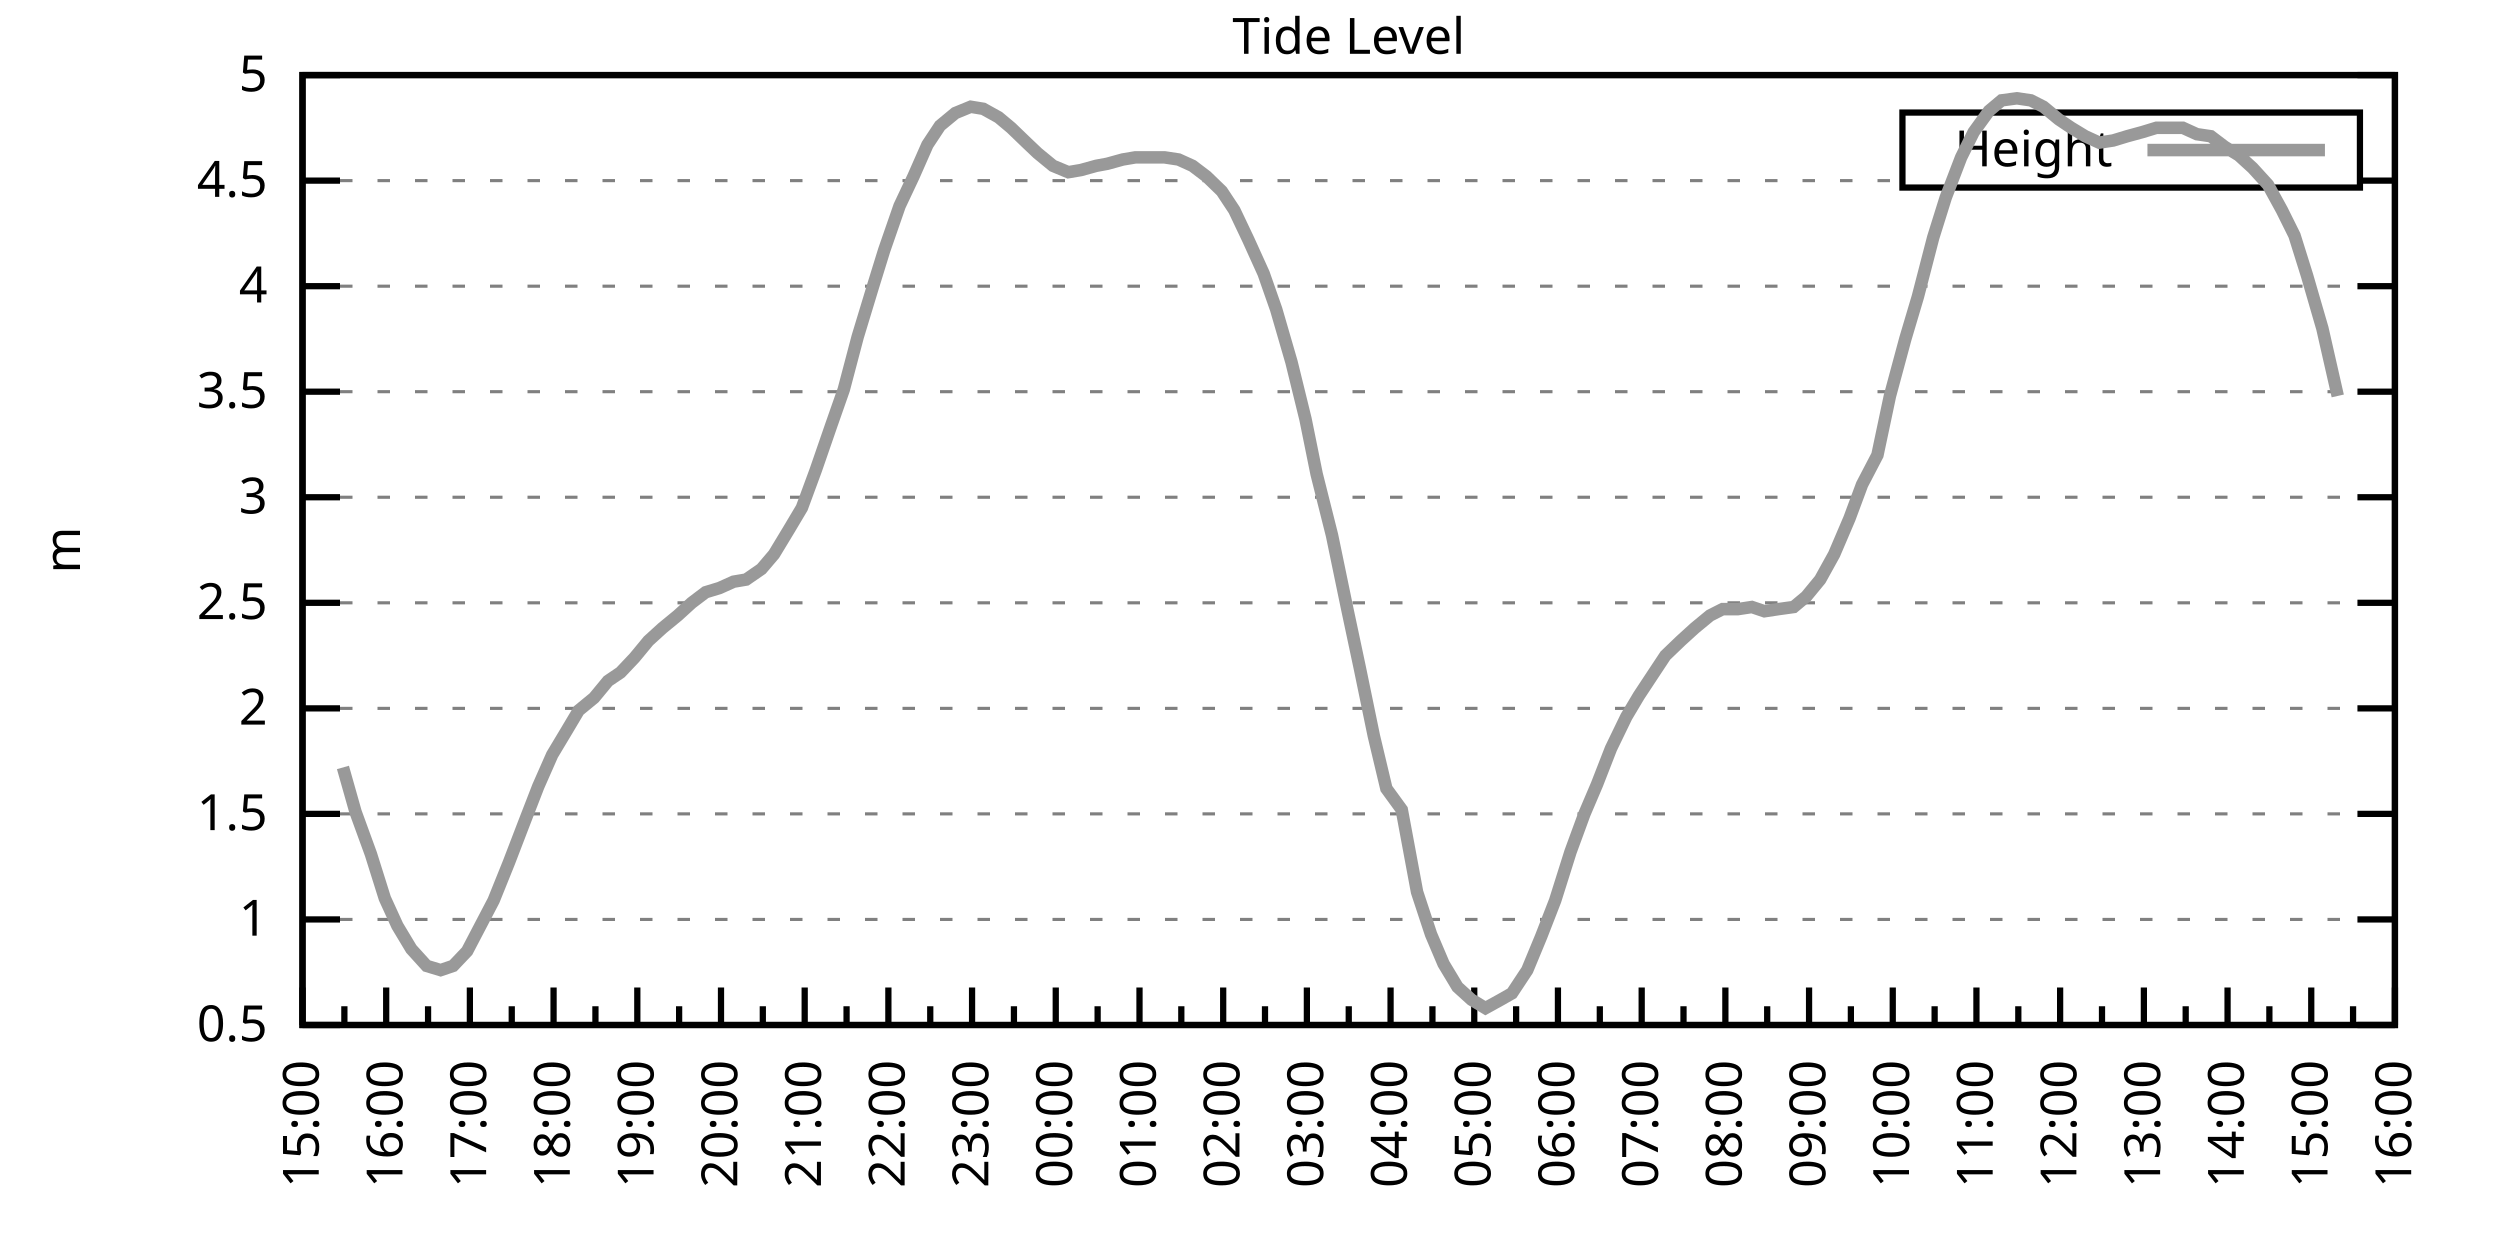
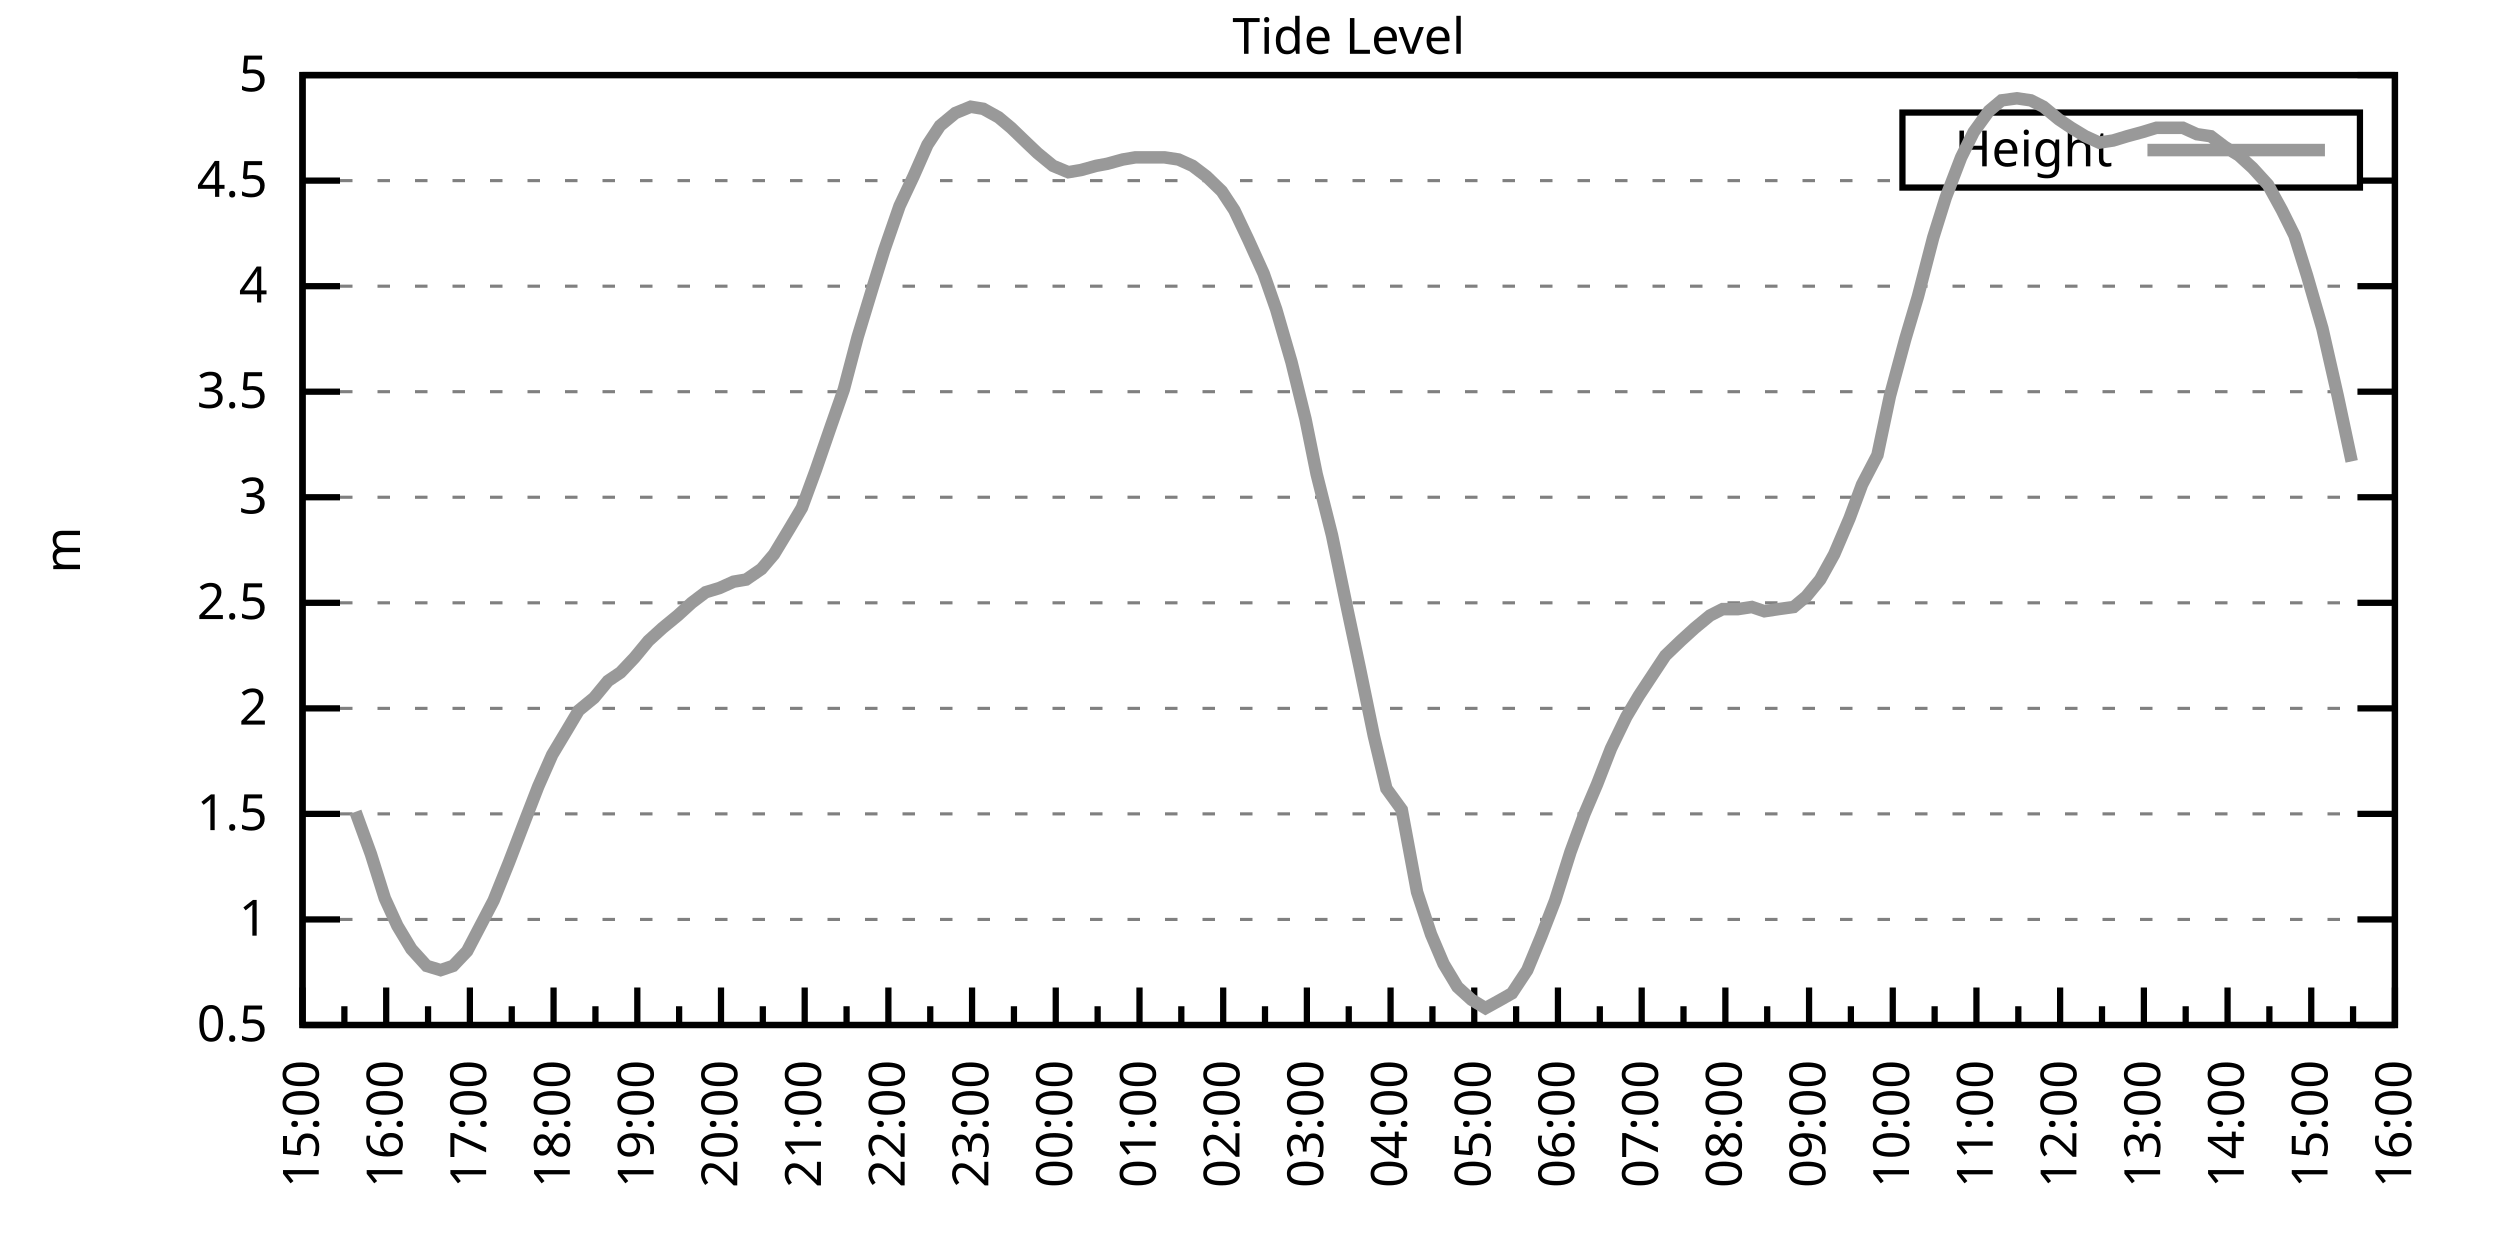
<svg xmlns="http://www.w3.org/2000/svg" xmlns:xlink="http://www.w3.org/1999/xlink" width="400" height="200" viewBox="0 0 400 200">
  <g id="gnuplot_canvas">
    <rect x="0" y="0" width="400" height="200" fill="none" />
    <defs>
      <circle id="gpDot" r="0.5" stroke-width="0.5" stroke="currentColor" />
      <path id="gpPt0" stroke-width="0.333" stroke="currentColor" d="M-1,0 h2 M0,-1 v2" />
      <path id="gpPt1" stroke-width="0.333" stroke="currentColor" d="M-1,-1 L1,1 M1,-1 L-1,1" />
      <path id="gpPt2" stroke-width="0.333" stroke="currentColor" d="M-1,0 L1,0 M0,-1 L0,1 M-1,-1 L1,1 M-1,1 L1,-1" />
      <rect id="gpPt3" stroke-width="0.333" stroke="currentColor" x="-1" y="-1" width="2" height="2" />
      <rect id="gpPt4" stroke-width="0.333" stroke="currentColor" fill="currentColor" x="-1" y="-1" width="2" height="2" />
      <circle id="gpPt5" stroke-width="0.333" stroke="currentColor" cx="0" cy="0" r="1" />
      <use xlink:href="#gpPt5" id="gpPt6" fill="currentColor" stroke="none" />
      <path id="gpPt7" stroke-width="0.333" stroke="currentColor" d="M0,-1.33 L-1.33,0.67 L1.33,0.67 z" />
      <use xlink:href="#gpPt7" id="gpPt8" fill="currentColor" stroke="none" />
      <use xlink:href="#gpPt7" id="gpPt9" stroke="currentColor" transform="rotate(180)" />
      <use xlink:href="#gpPt9" id="gpPt10" fill="currentColor" stroke="none" />
      <use xlink:href="#gpPt3" id="gpPt11" stroke="currentColor" transform="rotate(45)" />
      <use xlink:href="#gpPt11" id="gpPt12" fill="currentColor" stroke="none" />
      <path id="gpPt13" stroke-width="0.333" stroke="currentColor" d="M0,1.330 L1.265,0.411 L0.782,-1.067 L-0.782,-1.076 L-1.265,0.411 z" />
      <use xlink:href="#gpPt13" id="gpPt14" fill="currentColor" stroke="none" />
      <filter id="textbox" filterUnits="objectBoundingBox" x="0" y="0" height="1" width="1">
        <feFlood flood-color="white" flood-opacity="1" result="bgnd" />
        <feComposite in="SourceGraphic" in2="bgnd" operator="atop" />
      </filter>
      <filter id="greybox" filterUnits="objectBoundingBox" x="0" y="0" height="1" width="1">
        <feFlood flood-color="lightgrey" flood-opacity="1" result="grey" />
        <feComposite in="SourceGraphic" in2="grey" operator="atop" />
      </filter>
    </defs>
    <g fill="none" color="white" stroke="currentColor" stroke-width="1.00" stroke-linecap="butt" stroke-linejoin="miter">
</g>
    <g fill="none" color="black" stroke="currentColor" stroke-width="1.00" stroke-linecap="butt" stroke-linejoin="miter">
      <g stroke="none" shape-rendering="crispEdges">
        <polygon fill="rgb(255, 255, 255)" points="48.40,164.00 383.18,164.00 383.18,12.02 48.40,12.02 " />
      </g>
    </g>
    <g fill="none" color="black" stroke="currentColor" stroke-width="1.00" stroke-linecap="butt" stroke-linejoin="miter">
</g>
    <g fill="none" color="black" stroke="black" stroke-width="0.50" stroke-linecap="butt" stroke-linejoin="miter">
</g>
    <g fill="none" color="gray" stroke="currentColor" stroke-width="0.50" stroke-linecap="butt" stroke-linejoin="miter">
      <path stroke="gray" stroke-dasharray="2,4" class="gridline" d="M48.40,164.00 L383.19,164.00  " />
    </g>
    <g fill="none" color="gray" stroke="gray" stroke-width="1.00" stroke-linecap="butt" stroke-linejoin="miter">
</g>
    <g fill="none" color="black" stroke="currentColor" stroke-width="1.00" stroke-linecap="butt" stroke-linejoin="miter">
      <path stroke="black" d="M48.40,164.00 L54.40,164.00 M383.19,164.00 L377.19,164.00  " />
      <g transform="translate(42.80,166.60)" stroke="none" fill="black" font-family="Sans" font-size="8.00" text-anchor="end">
        <text>
          <tspan font-family="Sans"> 0.5</tspan>
        </text>
      </g>
    </g>
    <g fill="none" color="black" stroke="currentColor" stroke-width="1.00" stroke-linecap="butt" stroke-linejoin="miter">
</g>
    <g fill="none" color="black" stroke="black" stroke-width="0.50" stroke-linecap="butt" stroke-linejoin="miter">
</g>
    <g fill="none" color="gray" stroke="currentColor" stroke-width="0.50" stroke-linecap="butt" stroke-linejoin="miter">
      <path stroke="gray" stroke-dasharray="2,4" class="gridline" d="M48.40,147.11 L383.19,147.11  " />
    </g>
    <g fill="none" color="gray" stroke="gray" stroke-width="1.00" stroke-linecap="butt" stroke-linejoin="miter">
</g>
    <g fill="none" color="black" stroke="currentColor" stroke-width="1.00" stroke-linecap="butt" stroke-linejoin="miter">
      <path stroke="black" d="M48.40,147.11 L54.40,147.11 M383.19,147.11 L377.19,147.11  " />
      <g transform="translate(42.80,149.71)" stroke="none" fill="black" font-family="Sans" font-size="8.00" text-anchor="end">
        <text>
          <tspan font-family="Sans"> 1</tspan>
        </text>
      </g>
    </g>
    <g fill="none" color="black" stroke="currentColor" stroke-width="1.00" stroke-linecap="butt" stroke-linejoin="miter">
</g>
    <g fill="none" color="black" stroke="black" stroke-width="0.50" stroke-linecap="butt" stroke-linejoin="miter">
</g>
    <g fill="none" color="gray" stroke="currentColor" stroke-width="0.50" stroke-linecap="butt" stroke-linejoin="miter">
      <path stroke="gray" stroke-dasharray="2,4" class="gridline" d="M48.40,130.22 L383.19,130.22  " />
    </g>
    <g fill="none" color="gray" stroke="gray" stroke-width="1.00" stroke-linecap="butt" stroke-linejoin="miter">
</g>
    <g fill="none" color="black" stroke="currentColor" stroke-width="1.00" stroke-linecap="butt" stroke-linejoin="miter">
      <path stroke="black" d="M48.40,130.22 L54.40,130.22 M383.19,130.22 L377.19,130.22  " />
      <g transform="translate(42.80,132.82)" stroke="none" fill="black" font-family="Sans" font-size="8.00" text-anchor="end">
        <text>
          <tspan font-family="Sans"> 1.5</tspan>
        </text>
      </g>
    </g>
    <g fill="none" color="black" stroke="currentColor" stroke-width="1.00" stroke-linecap="butt" stroke-linejoin="miter">
</g>
    <g fill="none" color="black" stroke="black" stroke-width="0.50" stroke-linecap="butt" stroke-linejoin="miter">
</g>
    <g fill="none" color="gray" stroke="currentColor" stroke-width="0.50" stroke-linecap="butt" stroke-linejoin="miter">
      <path stroke="gray" stroke-dasharray="2,4" class="gridline" d="M48.40,113.34 L383.19,113.34  " />
    </g>
    <g fill="none" color="gray" stroke="gray" stroke-width="1.00" stroke-linecap="butt" stroke-linejoin="miter">
</g>
    <g fill="none" color="black" stroke="currentColor" stroke-width="1.00" stroke-linecap="butt" stroke-linejoin="miter">
      <path stroke="black" d="M48.40,113.34 L54.40,113.34 M383.19,113.34 L377.19,113.34  " />
      <g transform="translate(42.80,115.94)" stroke="none" fill="black" font-family="Sans" font-size="8.00" text-anchor="end">
        <text>
          <tspan font-family="Sans"> 2</tspan>
        </text>
      </g>
    </g>
    <g fill="none" color="black" stroke="currentColor" stroke-width="1.00" stroke-linecap="butt" stroke-linejoin="miter">
</g>
    <g fill="none" color="black" stroke="black" stroke-width="0.50" stroke-linecap="butt" stroke-linejoin="miter">
</g>
    <g fill="none" color="gray" stroke="currentColor" stroke-width="0.50" stroke-linecap="butt" stroke-linejoin="miter">
      <path stroke="gray" stroke-dasharray="2,4" class="gridline" d="M48.40,96.45 L383.19,96.45  " />
    </g>
    <g fill="none" color="gray" stroke="gray" stroke-width="1.00" stroke-linecap="butt" stroke-linejoin="miter">
</g>
    <g fill="none" color="black" stroke="currentColor" stroke-width="1.00" stroke-linecap="butt" stroke-linejoin="miter">
      <path stroke="black" d="M48.40,96.45 L54.40,96.45 M383.19,96.45 L377.19,96.45  " />
      <g transform="translate(42.80,99.05)" stroke="none" fill="black" font-family="Sans" font-size="8.00" text-anchor="end">
        <text>
          <tspan font-family="Sans"> 2.5</tspan>
        </text>
      </g>
    </g>
    <g fill="none" color="black" stroke="currentColor" stroke-width="1.00" stroke-linecap="butt" stroke-linejoin="miter">
</g>
    <g fill="none" color="black" stroke="black" stroke-width="0.50" stroke-linecap="butt" stroke-linejoin="miter">
</g>
    <g fill="none" color="gray" stroke="currentColor" stroke-width="0.50" stroke-linecap="butt" stroke-linejoin="miter">
      <path stroke="gray" stroke-dasharray="2,4" class="gridline" d="M48.40,79.56 L383.19,79.56  " />
    </g>
    <g fill="none" color="gray" stroke="gray" stroke-width="1.00" stroke-linecap="butt" stroke-linejoin="miter">
</g>
    <g fill="none" color="black" stroke="currentColor" stroke-width="1.00" stroke-linecap="butt" stroke-linejoin="miter">
      <path stroke="black" d="M48.40,79.56 L54.40,79.56 M383.19,79.56 L377.19,79.56  " />
      <g transform="translate(42.80,82.16)" stroke="none" fill="black" font-family="Sans" font-size="8.00" text-anchor="end">
        <text>
          <tspan font-family="Sans"> 3</tspan>
        </text>
      </g>
    </g>
    <g fill="none" color="black" stroke="currentColor" stroke-width="1.00" stroke-linecap="butt" stroke-linejoin="miter">
</g>
    <g fill="none" color="black" stroke="black" stroke-width="0.50" stroke-linecap="butt" stroke-linejoin="miter">
</g>
    <g fill="none" color="gray" stroke="currentColor" stroke-width="0.50" stroke-linecap="butt" stroke-linejoin="miter">
      <path stroke="gray" stroke-dasharray="2,4" class="gridline" d="M48.40,62.67 L383.19,62.67  " />
    </g>
    <g fill="none" color="gray" stroke="gray" stroke-width="1.00" stroke-linecap="butt" stroke-linejoin="miter">
</g>
    <g fill="none" color="black" stroke="currentColor" stroke-width="1.00" stroke-linecap="butt" stroke-linejoin="miter">
      <path stroke="black" d="M48.40,62.67 L54.40,62.67 M383.19,62.67 L377.19,62.67  " />
      <g transform="translate(42.80,65.27)" stroke="none" fill="black" font-family="Sans" font-size="8.00" text-anchor="end">
        <text>
          <tspan font-family="Sans"> 3.5</tspan>
        </text>
      </g>
    </g>
    <g fill="none" color="black" stroke="currentColor" stroke-width="1.00" stroke-linecap="butt" stroke-linejoin="miter">
</g>
    <g fill="none" color="black" stroke="black" stroke-width="0.50" stroke-linecap="butt" stroke-linejoin="miter">
</g>
    <g fill="none" color="gray" stroke="currentColor" stroke-width="0.50" stroke-linecap="butt" stroke-linejoin="miter">
      <path stroke="gray" stroke-dasharray="2,4" class="gridline" d="M48.40,45.79 L383.19,45.79  " />
    </g>
    <g fill="none" color="gray" stroke="gray" stroke-width="1.00" stroke-linecap="butt" stroke-linejoin="miter">
</g>
    <g fill="none" color="black" stroke="currentColor" stroke-width="1.00" stroke-linecap="butt" stroke-linejoin="miter">
      <path stroke="black" d="M48.40,45.79 L54.40,45.79 M383.19,45.79 L377.19,45.79  " />
      <g transform="translate(42.80,48.39)" stroke="none" fill="black" font-family="Sans" font-size="8.00" text-anchor="end">
        <text>
          <tspan font-family="Sans"> 4</tspan>
        </text>
      </g>
    </g>
    <g fill="none" color="black" stroke="currentColor" stroke-width="1.00" stroke-linecap="butt" stroke-linejoin="miter">
</g>
    <g fill="none" color="black" stroke="black" stroke-width="0.50" stroke-linecap="butt" stroke-linejoin="miter">
</g>
    <g fill="none" color="gray" stroke="currentColor" stroke-width="0.50" stroke-linecap="butt" stroke-linejoin="miter">
      <path stroke="gray" stroke-dasharray="2,4" class="gridline" d="M48.40,28.90 L304.39,28.90 M377.59,28.90 L383.19,28.90  " />
    </g>
    <g fill="none" color="gray" stroke="gray" stroke-width="1.00" stroke-linecap="butt" stroke-linejoin="miter">
</g>
    <g fill="none" color="black" stroke="currentColor" stroke-width="1.00" stroke-linecap="butt" stroke-linejoin="miter">
      <path stroke="black" d="M48.40,28.90 L54.40,28.90 M383.19,28.90 L377.19,28.90  " />
      <g transform="translate(42.80,31.50)" stroke="none" fill="black" font-family="Sans" font-size="8.00" text-anchor="end">
        <text>
          <tspan font-family="Sans"> 4.5</tspan>
        </text>
      </g>
    </g>
    <g fill="none" color="black" stroke="currentColor" stroke-width="1.00" stroke-linecap="butt" stroke-linejoin="miter">
</g>
    <g fill="none" color="black" stroke="black" stroke-width="0.50" stroke-linecap="butt" stroke-linejoin="miter">
</g>
    <g fill="none" color="gray" stroke="currentColor" stroke-width="0.50" stroke-linecap="butt" stroke-linejoin="miter">
      <path stroke="gray" stroke-dasharray="2,4" class="gridline" d="M48.40,12.01 L383.19,12.01  " />
    </g>
    <g fill="none" color="gray" stroke="gray" stroke-width="1.00" stroke-linecap="butt" stroke-linejoin="miter">
</g>
    <g fill="none" color="black" stroke="currentColor" stroke-width="1.00" stroke-linecap="butt" stroke-linejoin="miter">
      <path stroke="black" d="M48.40,12.01 L54.40,12.01 M383.19,12.01 L377.19,12.01  " />
      <g transform="translate(42.80,14.61)" stroke="none" fill="black" font-family="Sans" font-size="8.00" text-anchor="end">
        <text>
          <tspan font-family="Sans"> 5</tspan>
        </text>
      </g>
    </g>
    <g fill="none" color="black" stroke="currentColor" stroke-width="1.00" stroke-linecap="butt" stroke-linejoin="miter">
      <path stroke="black" d="M48.40,164.00 L48.40,158.00  " />
      <g transform="translate(51.00,169.60) rotate(270)" stroke="none" fill="black" font-family="Sans" font-size="8.00" text-anchor="end">
        <text>
          <tspan font-family="Sans">15:00</tspan>
        </text>
      </g>
    </g>
    <g fill="none" color="black" stroke="currentColor" stroke-width="1.00" stroke-linecap="butt" stroke-linejoin="miter">
      <path stroke="black" d="M55.10,164.00 L55.10,161.00 M61.79,164.00 L61.79,158.00  " />
      <g transform="translate(64.39,169.60) rotate(270)" stroke="none" fill="black" font-family="Sans" font-size="8.00" text-anchor="end">
        <text>
          <tspan font-family="Sans">16:00</tspan>
        </text>
      </g>
    </g>
    <g fill="none" color="black" stroke="currentColor" stroke-width="1.00" stroke-linecap="butt" stroke-linejoin="miter">
      <path stroke="black" d="M68.49,164.00 L68.49,161.00 M75.18,164.00 L75.18,158.00  " />
      <g transform="translate(77.78,169.60) rotate(270)" stroke="none" fill="black" font-family="Sans" font-size="8.00" text-anchor="end">
        <text>
          <tspan font-family="Sans">17:00</tspan>
        </text>
      </g>
    </g>
    <g fill="none" color="black" stroke="currentColor" stroke-width="1.00" stroke-linecap="butt" stroke-linejoin="miter">
      <path stroke="black" d="M81.88,164.00 L81.88,161.00 M88.57,164.00 L88.57,158.00  " />
      <g transform="translate(91.17,169.60) rotate(270)" stroke="none" fill="black" font-family="Sans" font-size="8.00" text-anchor="end">
        <text>
          <tspan font-family="Sans">18:00</tspan>
        </text>
      </g>
    </g>
    <g fill="none" color="black" stroke="currentColor" stroke-width="1.00" stroke-linecap="butt" stroke-linejoin="miter">
      <path stroke="black" d="M95.27,164.00 L95.27,161.00 M101.97,164.00 L101.97,158.00  " />
      <g transform="translate(104.57,169.60) rotate(270)" stroke="none" fill="black" font-family="Sans" font-size="8.00" text-anchor="end">
        <text>
          <tspan font-family="Sans">19:00</tspan>
        </text>
      </g>
    </g>
    <g fill="none" color="black" stroke="currentColor" stroke-width="1.00" stroke-linecap="butt" stroke-linejoin="miter">
      <path stroke="black" d="M108.66,164.00 L108.66,161.00 M115.36,164.00 L115.36,158.00  " />
      <g transform="translate(117.96,169.60) rotate(270)" stroke="none" fill="black" font-family="Sans" font-size="8.00" text-anchor="end">
        <text>
          <tspan font-family="Sans">20:00</tspan>
        </text>
      </g>
    </g>
    <g fill="none" color="black" stroke="currentColor" stroke-width="1.00" stroke-linecap="butt" stroke-linejoin="miter">
      <path stroke="black" d="M122.05,164.00 L122.05,161.00 M128.75,164.00 L128.75,158.00  " />
      <g transform="translate(131.35,169.60) rotate(270)" stroke="none" fill="black" font-family="Sans" font-size="8.00" text-anchor="end">
        <text>
          <tspan font-family="Sans">21:00</tspan>
        </text>
      </g>
    </g>
    <g fill="none" color="black" stroke="currentColor" stroke-width="1.00" stroke-linecap="butt" stroke-linejoin="miter">
      <path stroke="black" d="M135.45,164.00 L135.45,161.00 M142.14,164.00 L142.14,158.00  " />
      <g transform="translate(144.74,169.60) rotate(270)" stroke="none" fill="black" font-family="Sans" font-size="8.00" text-anchor="end">
        <text>
          <tspan font-family="Sans">22:00</tspan>
        </text>
      </g>
    </g>
    <g fill="none" color="black" stroke="currentColor" stroke-width="1.00" stroke-linecap="butt" stroke-linejoin="miter">
      <path stroke="black" d="M148.84,164.00 L148.84,161.00 M155.53,164.00 L155.53,158.00  " />
      <g transform="translate(158.13,169.60) rotate(270)" stroke="none" fill="black" font-family="Sans" font-size="8.00" text-anchor="end">
        <text>
          <tspan font-family="Sans">23:00</tspan>
        </text>
      </g>
    </g>
    <g fill="none" color="black" stroke="currentColor" stroke-width="1.00" stroke-linecap="butt" stroke-linejoin="miter">
      <path stroke="black" d="M162.23,164.00 L162.23,161.00 M168.92,164.00 L168.92,158.00  " />
      <g transform="translate(171.52,169.60) rotate(270)" stroke="none" fill="black" font-family="Sans" font-size="8.00" text-anchor="end">
        <text>
          <tspan font-family="Sans">00:00</tspan>
        </text>
      </g>
    </g>
    <g fill="none" color="black" stroke="currentColor" stroke-width="1.00" stroke-linecap="butt" stroke-linejoin="miter">
      <path stroke="black" d="M175.62,164.00 L175.62,161.00 M182.32,164.00 L182.32,158.00  " />
      <g transform="translate(184.92,169.60) rotate(270)" stroke="none" fill="black" font-family="Sans" font-size="8.00" text-anchor="end">
        <text>
          <tspan font-family="Sans">01:00</tspan>
        </text>
      </g>
    </g>
    <g fill="none" color="black" stroke="currentColor" stroke-width="1.00" stroke-linecap="butt" stroke-linejoin="miter">
      <path stroke="black" d="M189.01,164.00 L189.01,161.00 M195.71,164.00 L195.71,158.00  " />
      <g transform="translate(198.31,169.60) rotate(270)" stroke="none" fill="black" font-family="Sans" font-size="8.00" text-anchor="end">
        <text>
          <tspan font-family="Sans">02:00</tspan>
        </text>
      </g>
    </g>
    <g fill="none" color="black" stroke="currentColor" stroke-width="1.00" stroke-linecap="butt" stroke-linejoin="miter">
      <path stroke="black" d="M202.40,164.00 L202.40,161.00 M209.10,164.00 L209.10,158.00  " />
      <g transform="translate(211.70,169.60) rotate(270)" stroke="none" fill="black" font-family="Sans" font-size="8.00" text-anchor="end">
        <text>
          <tspan font-family="Sans">03:00</tspan>
        </text>
      </g>
    </g>
    <g fill="none" color="black" stroke="currentColor" stroke-width="1.00" stroke-linecap="butt" stroke-linejoin="miter">
      <path stroke="black" d="M215.80,164.00 L215.80,161.00 M222.49,164.00 L222.49,158.00  " />
      <g transform="translate(225.09,169.60) rotate(270)" stroke="none" fill="black" font-family="Sans" font-size="8.00" text-anchor="end">
        <text>
          <tspan font-family="Sans">04:00</tspan>
        </text>
      </g>
    </g>
    <g fill="none" color="black" stroke="currentColor" stroke-width="1.00" stroke-linecap="butt" stroke-linejoin="miter">
      <path stroke="black" d="M229.19,164.00 L229.19,161.00 M235.88,164.00 L235.88,158.00  " />
      <g transform="translate(238.48,169.60) rotate(270)" stroke="none" fill="black" font-family="Sans" font-size="8.00" text-anchor="end">
        <text>
          <tspan font-family="Sans">05:00</tspan>
        </text>
      </g>
    </g>
    <g fill="none" color="black" stroke="currentColor" stroke-width="1.00" stroke-linecap="butt" stroke-linejoin="miter">
      <path stroke="black" d="M242.58,164.00 L242.58,161.00 M249.27,164.00 L249.27,158.00  " />
      <g transform="translate(251.87,169.60) rotate(270)" stroke="none" fill="black" font-family="Sans" font-size="8.00" text-anchor="end">
        <text>
          <tspan font-family="Sans">06:00</tspan>
        </text>
      </g>
    </g>
    <g fill="none" color="black" stroke="currentColor" stroke-width="1.00" stroke-linecap="butt" stroke-linejoin="miter">
      <path stroke="black" d="M255.97,164.00 L255.97,161.00 M262.67,164.00 L262.67,158.00  " />
      <g transform="translate(265.27,169.60) rotate(270)" stroke="none" fill="black" font-family="Sans" font-size="8.00" text-anchor="end">
        <text>
          <tspan font-family="Sans">07:00</tspan>
        </text>
      </g>
    </g>
    <g fill="none" color="black" stroke="currentColor" stroke-width="1.00" stroke-linecap="butt" stroke-linejoin="miter">
      <path stroke="black" d="M269.36,164.00 L269.36,161.00 M276.06,164.00 L276.06,158.00  " />
      <g transform="translate(278.66,169.60) rotate(270)" stroke="none" fill="black" font-family="Sans" font-size="8.00" text-anchor="end">
        <text>
          <tspan font-family="Sans">08:00</tspan>
        </text>
      </g>
    </g>
    <g fill="none" color="black" stroke="currentColor" stroke-width="1.00" stroke-linecap="butt" stroke-linejoin="miter">
      <path stroke="black" d="M282.75,164.00 L282.75,161.00 M289.45,164.00 L289.45,158.00  " />
      <g transform="translate(292.05,169.60) rotate(270)" stroke="none" fill="black" font-family="Sans" font-size="8.00" text-anchor="end">
        <text>
          <tspan font-family="Sans">09:00</tspan>
        </text>
      </g>
    </g>
    <g fill="none" color="black" stroke="currentColor" stroke-width="1.00" stroke-linecap="butt" stroke-linejoin="miter">
      <path stroke="black" d="M296.14,164.00 L296.14,161.00 M302.84,164.00 L302.84,158.00  " />
      <g transform="translate(305.44,169.60) rotate(270)" stroke="none" fill="black" font-family="Sans" font-size="8.00" text-anchor="end">
        <text>
          <tspan font-family="Sans">10:00</tspan>
        </text>
      </g>
    </g>
    <g fill="none" color="black" stroke="currentColor" stroke-width="1.00" stroke-linecap="butt" stroke-linejoin="miter">
      <path stroke="black" d="M309.54,164.00 L309.54,161.00 M316.23,164.00 L316.23,158.00  " />
      <g transform="translate(318.83,169.60) rotate(270)" stroke="none" fill="black" font-family="Sans" font-size="8.00" text-anchor="end">
        <text>
          <tspan font-family="Sans">11:00</tspan>
        </text>
      </g>
    </g>
    <g fill="none" color="black" stroke="currentColor" stroke-width="1.00" stroke-linecap="butt" stroke-linejoin="miter">
      <path stroke="black" d="M322.93,164.00 L322.93,161.00 M329.62,164.00 L329.62,158.00  " />
      <g transform="translate(332.22,169.60) rotate(270)" stroke="none" fill="black" font-family="Sans" font-size="8.00" text-anchor="end">
        <text>
          <tspan font-family="Sans">12:00</tspan>
        </text>
      </g>
    </g>
    <g fill="none" color="black" stroke="currentColor" stroke-width="1.00" stroke-linecap="butt" stroke-linejoin="miter">
      <path stroke="black" d="M336.32,164.00 L336.32,161.00 M343.02,164.00 L343.02,158.00  " />
      <g transform="translate(345.62,169.60) rotate(270)" stroke="none" fill="black" font-family="Sans" font-size="8.00" text-anchor="end">
        <text>
          <tspan font-family="Sans">13:00</tspan>
        </text>
      </g>
    </g>
    <g fill="none" color="black" stroke="currentColor" stroke-width="1.00" stroke-linecap="butt" stroke-linejoin="miter">
      <path stroke="black" d="M349.71,164.00 L349.71,161.00 M356.41,164.00 L356.41,158.00  " />
      <g transform="translate(359.01,169.60) rotate(270)" stroke="none" fill="black" font-family="Sans" font-size="8.00" text-anchor="end">
        <text>
          <tspan font-family="Sans">14:00</tspan>
        </text>
      </g>
    </g>
    <g fill="none" color="black" stroke="currentColor" stroke-width="1.00" stroke-linecap="butt" stroke-linejoin="miter">
      <path stroke="black" d="M363.10,164.00 L363.10,161.00 M369.80,164.00 L369.80,158.00  " />
      <g transform="translate(372.40,169.60) rotate(270)" stroke="none" fill="black" font-family="Sans" font-size="8.00" text-anchor="end">
        <text>
          <tspan font-family="Sans">15:00</tspan>
        </text>
      </g>
    </g>
    <g fill="none" color="black" stroke="currentColor" stroke-width="1.00" stroke-linecap="butt" stroke-linejoin="miter">
      <path stroke="black" d="M376.49,164.00 L376.49,161.00 M383.19,164.00 L383.19,158.00  " />
      <g transform="translate(385.79,169.60) rotate(270)" stroke="none" fill="black" font-family="Sans" font-size="8.00" text-anchor="end">
        <text>
          <tspan font-family="Sans">16:00</tspan>
        </text>
      </g>
    </g>
    <g fill="none" color="black" stroke="currentColor" stroke-width="1.00" stroke-linecap="butt" stroke-linejoin="miter">
</g>
    <g fill="none" color="black" stroke="currentColor" stroke-width="1.00" stroke-linecap="butt" stroke-linejoin="miter">
      <path stroke="black" d="M48.40,12.01 L48.40,164.00 L383.19,164.00 L383.19,12.01 L48.40,12.01 Z  " />
    </g>
    <g fill="none" color="black" stroke="currentColor" stroke-width="1.00" stroke-linecap="butt" stroke-linejoin="miter">
      <g transform="translate(12.80,88.01) rotate(270)" stroke="none" fill="black" font-family="Sans" font-size="8.00" text-anchor="middle">
        <text>
          <tspan font-family="Sans">m</tspan>
        </text>
      </g>
    </g>
    <g fill="none" color="black" stroke="currentColor" stroke-width="1.00" stroke-linecap="butt" stroke-linejoin="miter">
</g>
    <g fill="none" color="black" stroke="currentColor" stroke-width="1.00" stroke-linecap="butt" stroke-linejoin="miter">
      <path stroke="black" d="M304.39,30.01 L304.39,18.01 L377.59,18.01 L377.59,30.01 L304.39,30.01 Z  " />
    </g>
    <g id="Tide_level_plot_1">
      <g fill="none" color="white" stroke="black" stroke-width="2.00" stroke-linecap="butt" stroke-linejoin="miter">
</g>
      <g fill="none" color="black" stroke="currentColor" stroke-width="2.00" stroke-linecap="butt" stroke-linejoin="miter">
        <g transform="translate(337.99,26.61)" stroke="none" fill="black" font-family="Sans" font-size="8.00" text-anchor="end">
          <text>
            <tspan font-family="Sans">Height</tspan>
          </text>
        </g>
      </g>
      <g fill="none" color="black" stroke="currentColor" stroke-width="2.00" stroke-linecap="butt" stroke-linejoin="miter">
-         <path stroke="rgb(153, 153, 153)" d="M343.59,24.01 L371.99,24.01 M54.87,122.79 L56.88,129.89 L59.34,136.64 L61.57,143.73 L63.58,148.13 L65.81,151.84   L68.26,154.54 L70.50,155.22 L72.50,154.54 L74.74,152.18 L78.98,144.07 L81.43,137.99 L83.89,131.58 L86.12,125.83   L88.35,120.77 L90.58,117.05 L92.59,113.67 L95.05,111.65 L97.28,108.95 L99.29,107.59 L101.52,105.23 L103.75,102.53   L105.98,100.50 L108.44,98.48 L110.67,96.45 L112.90,94.76 L115.13,94.08 L117.37,93.07 L119.38,92.73 L121.83,91.04   L123.84,88.68 L126.29,84.63 L128.30,81.25 L130.54,75.17 L132.99,68.08 L135.00,62.34 L137.23,53.89 L139.69,45.79   L141.47,40.04 L143.93,32.95 L146.16,28.22 L148.39,23.16 L150.40,20.12 L152.85,18.09 L155.31,17.08 L157.32,17.41   L159.77,18.77 L161.78,20.45 L164.24,22.82 L166.02,24.51 L168.48,26.53 L170.93,27.55 L172.94,27.21 L175.40,26.53   L177.18,26.20 L179.64,25.52 L181.65,25.18 L184.32,25.18 L186.33,25.18 L188.57,25.52 L190.80,26.53 L193.03,28.22   L195.48,30.59 L197.49,33.63 L199.73,38.35 L202.18,43.76 L204.19,49.50 L206.64,57.94 L208.88,67.06 L210.66,75.85   L213.12,85.64 L215.57,97.46 L217.58,106.92 L219.81,117.73 L221.82,126.17 L224.28,129.55 L226.73,142.72 L228.96,149.48   L230.97,154.21 L233.20,157.92 L235.44,159.95 L237.67,161.30 L240.12,159.95 L241.91,158.93 L244.36,155.22 L246.60,149.81   L248.83,144.07 L251.28,136.30 L253.51,130.22 L255.52,125.50 L257.76,119.75 L260.21,114.69 L262.22,111.31 L264.45,107.93   L266.46,104.89 L268.92,102.53 L271.15,100.50 L273.60,98.48 L275.61,97.46 L278.07,97.46 L280.30,97.12 L282.31,97.80   L284.54,97.46 L286.99,97.12 L289.00,95.44 L291.23,92.73 L293.47,88.68 L295.92,82.94 L297.93,77.53 L300.39,72.81   L302.39,63.35 L304.85,54.23 L306.86,47.47 L309.31,38.02 L311.32,31.60 L313.78,25.18 L315.79,21.13 L318.24,17.75   L320.25,16.06 L322.70,15.73 L324.94,16.06 L326.95,17.08 L329.40,19.10 L331.41,20.45 L333.64,21.80 L335.87,22.82   L338.10,22.48 L340.34,21.80 L342.79,21.13 L345.02,20.45 L347.03,20.45 L349.26,20.45 L351.50,21.47 L353.73,21.80   L355.96,23.49 L358.19,24.84 L360.42,26.87 L362.88,29.57 L365.11,33.63 L367.12,37.68 L369.13,44.10 L371.58,52.54   L374.04,63.35  " />
+         <path stroke="rgb(153, 153, 153)" d="M343.59,24.01 L371.99,24.01 M56.88,129.89 L59.34,136.64 L61.57,143.73 L63.58,148.13 L65.81,151.84 L68.26,154.54   L70.50,155.22 L72.50,154.54 L74.74,152.18 L78.98,144.07 L81.43,137.99 L83.89,131.58 L86.12,125.83 L88.35,120.77   L90.58,117.05 L92.59,113.67 L95.05,111.65 L97.28,108.95 L99.29,107.59 L101.52,105.23 L103.75,102.53 L105.98,100.50   L108.44,98.48 L110.67,96.45 L112.90,94.76 L115.13,94.08 L117.37,93.07 L119.38,92.73 L121.83,91.04 L123.84,88.68   L126.29,84.63 L128.30,81.25 L130.54,75.17 L132.99,68.08 L135.00,62.34 L137.23,53.89 L139.69,45.79 L141.47,40.04   L143.93,32.95 L146.16,28.22 L148.39,23.16 L150.40,20.12 L152.85,18.09 L155.31,17.08 L157.32,17.41 L159.77,18.77   L161.78,20.45 L164.24,22.82 L166.02,24.51 L168.48,26.53 L170.93,27.55 L172.94,27.21 L175.40,26.53 L177.18,26.20   L179.64,25.52 L181.65,25.18 L184.32,25.18 L186.33,25.18 L188.57,25.52 L190.80,26.53 L193.03,28.22 L195.48,30.59   L197.49,33.63 L199.73,38.35 L202.18,43.76 L204.19,49.50 L206.64,57.94 L208.88,67.06 L210.66,75.85 L213.12,85.64   L215.57,97.46 L217.58,106.92 L219.81,117.73 L221.82,126.17 L224.28,129.55 L226.73,142.72 L228.96,149.48 L230.97,154.21   L233.20,157.92 L235.44,159.95 L237.67,161.30 L240.12,159.95 L241.91,158.93 L244.36,155.22 L246.60,149.81 L248.83,144.07   L251.28,136.30 L253.51,130.22 L255.52,125.50 L257.76,119.75 L260.21,114.69 L262.22,111.31 L264.45,107.93 L266.46,104.89   L268.92,102.53 L271.15,100.50 L273.60,98.48 L275.61,97.46 L278.07,97.46 L280.30,97.12 L282.31,97.80 L284.54,97.46   L286.99,97.12 L289.00,95.44 L291.23,92.73 L293.47,88.68 L295.92,82.94 L297.93,77.53 L300.39,72.81 L302.39,63.35   L304.85,54.23 L306.86,47.47 L309.31,38.02 L311.32,31.60 L313.78,25.18 L315.79,21.13 L318.24,17.75 L320.25,16.06   L322.70,15.73 L324.94,16.06 L326.95,17.08 L329.40,19.10 L331.41,20.45 L333.64,21.80 L335.87,22.82 L338.10,22.48   L340.34,21.80 L342.79,21.13 L345.02,20.45 L347.03,20.45 L349.26,20.45 L351.50,21.47 L353.73,21.80 L355.96,23.49   L358.19,24.84 L360.42,26.87 L362.88,29.57 L365.11,33.63 L367.12,37.68 L369.13,44.10 L371.58,52.54 L374.04,63.35   L376.27,73.82  " />
      </g>
    </g>
    <g fill="none" color="black" stroke="currentColor" stroke-width="2.00" stroke-linecap="butt" stroke-linejoin="miter">
</g>
    <g fill="none" color="black" stroke="black" stroke-width="1.00" stroke-linecap="butt" stroke-linejoin="miter">
</g>
    <g fill="none" color="black" stroke="currentColor" stroke-width="1.00" stroke-linecap="butt" stroke-linejoin="miter">
      <path stroke="black" d="M48.40,12.01 L48.40,164.00 L383.19,164.00 L383.19,12.01 L48.40,12.01 Z  " />
    </g>
    <g fill="none" color="black" stroke="currentColor" stroke-width="1.00" stroke-linecap="butt" stroke-linejoin="miter">
      <g transform="translate(215.79,8.61)" stroke="none" fill="black" font-family="Sans" font-size="8.00" text-anchor="middle">
        <text>
          <tspan font-family="Sans">Tide Level</tspan>
        </text>
      </g>
    </g>
    <g fill="none" color="black" stroke="currentColor" stroke-width="1.00" stroke-linecap="butt" stroke-linejoin="miter">
</g>
  </g>
</svg>
